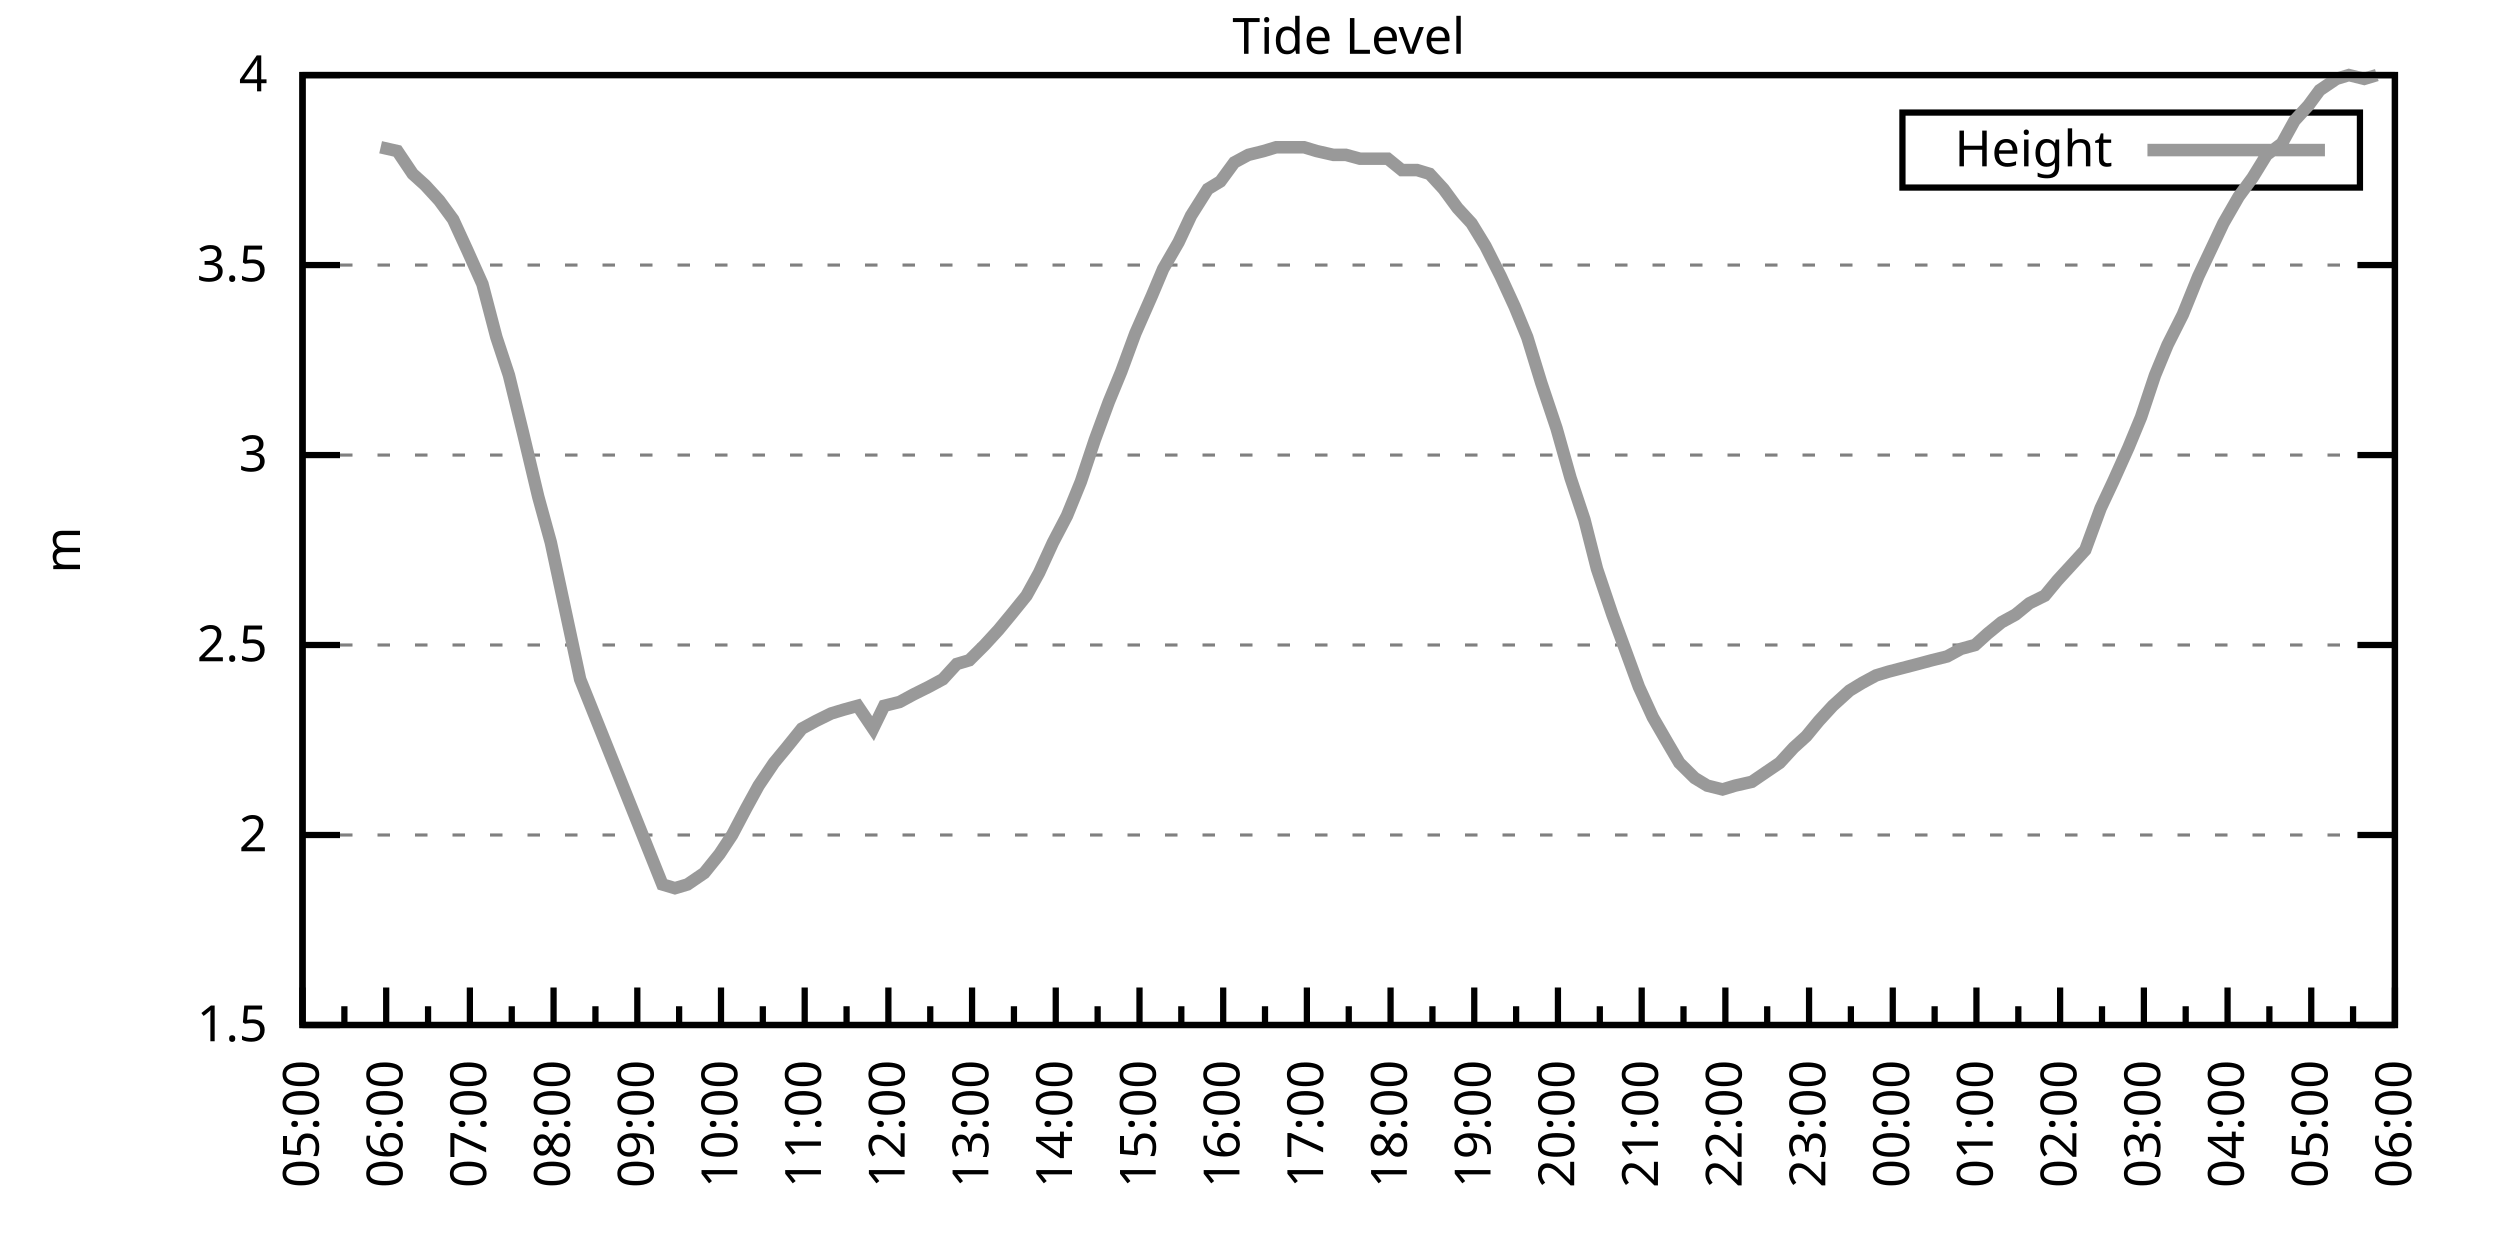
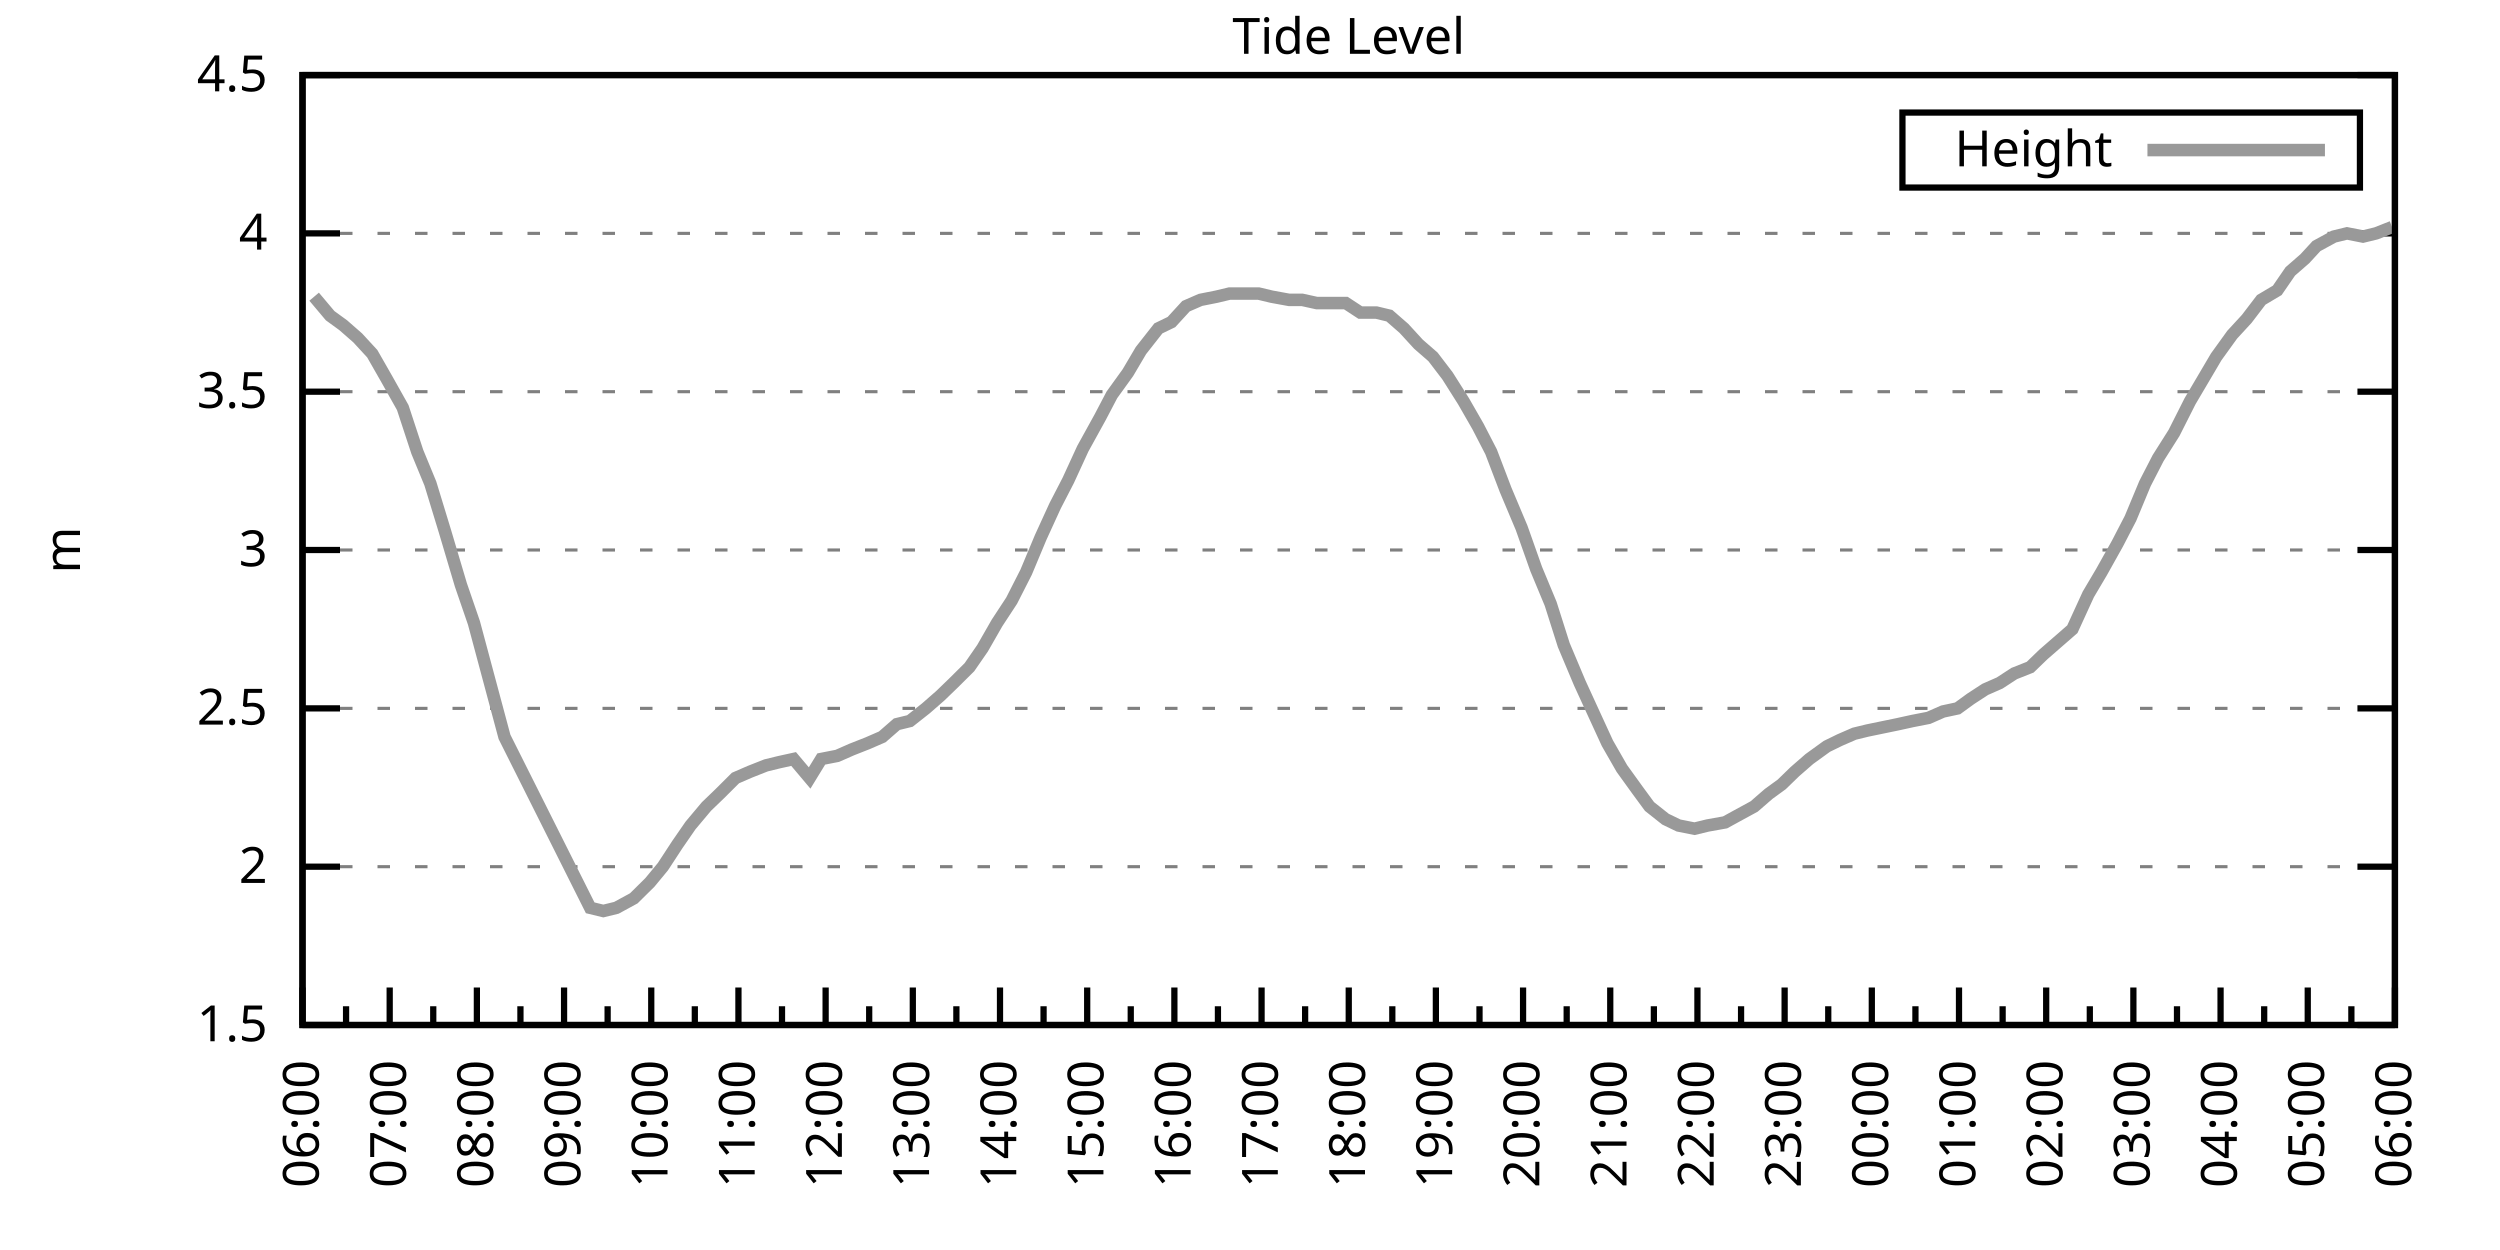
<svg xmlns="http://www.w3.org/2000/svg" xmlns:xlink="http://www.w3.org/1999/xlink" width="400" height="200" viewBox="0 0 400 200">
  <g id="gnuplot_canvas">
    <rect x="0" y="0" width="400" height="200" fill="none" />
    <defs>
      <circle id="gpDot" r="0.5" stroke-width="0.5" stroke="currentColor" />
      <path id="gpPt0" stroke-width="0.333" stroke="currentColor" d="M-1,0 h2 M0,-1 v2" />
      <path id="gpPt1" stroke-width="0.333" stroke="currentColor" d="M-1,-1 L1,1 M1,-1 L-1,1" />
      <path id="gpPt2" stroke-width="0.333" stroke="currentColor" d="M-1,0 L1,0 M0,-1 L0,1 M-1,-1 L1,1 M-1,1 L1,-1" />
      <rect id="gpPt3" stroke-width="0.333" stroke="currentColor" x="-1" y="-1" width="2" height="2" />
      <rect id="gpPt4" stroke-width="0.333" stroke="currentColor" fill="currentColor" x="-1" y="-1" width="2" height="2" />
      <circle id="gpPt5" stroke-width="0.333" stroke="currentColor" cx="0" cy="0" r="1" />
      <use xlink:href="#gpPt5" id="gpPt6" fill="currentColor" stroke="none" />
      <path id="gpPt7" stroke-width="0.333" stroke="currentColor" d="M0,-1.33 L-1.33,0.67 L1.33,0.67 z" />
      <use xlink:href="#gpPt7" id="gpPt8" fill="currentColor" stroke="none" />
      <use xlink:href="#gpPt7" id="gpPt9" stroke="currentColor" transform="rotate(180)" />
      <use xlink:href="#gpPt9" id="gpPt10" fill="currentColor" stroke="none" />
      <use xlink:href="#gpPt3" id="gpPt11" stroke="currentColor" transform="rotate(45)" />
      <use xlink:href="#gpPt11" id="gpPt12" fill="currentColor" stroke="none" />
      <path id="gpPt13" stroke-width="0.333" stroke="currentColor" d="M0,1.330 L1.265,0.411 L0.782,-1.067 L-0.782,-1.076 L-1.265,0.411 z" />
      <use xlink:href="#gpPt13" id="gpPt14" fill="currentColor" stroke="none" />
      <filter id="textbox" filterUnits="objectBoundingBox" x="0" y="0" height="1" width="1">
        <feFlood flood-color="white" flood-opacity="1" result="bgnd" />
        <feComposite in="SourceGraphic" in2="bgnd" operator="atop" />
      </filter>
      <filter id="greybox" filterUnits="objectBoundingBox" x="0" y="0" height="1" width="1">
        <feFlood flood-color="lightgrey" flood-opacity="1" result="grey" />
        <feComposite in="SourceGraphic" in2="grey" operator="atop" />
      </filter>
    </defs>
    <g fill="none" color="white" stroke="currentColor" stroke-width="1.00" stroke-linecap="butt" stroke-linejoin="miter">
</g>
    <g fill="none" color="black" stroke="currentColor" stroke-width="1.00" stroke-linecap="butt" stroke-linejoin="miter">
      <g stroke="none" shape-rendering="crispEdges">
        <polygon fill="rgb(255, 255, 255)" points="48.40,164.00 383.18,164.00 383.18,12.02 48.40,12.02 " />
      </g>
    </g>
    <g fill="none" color="black" stroke="currentColor" stroke-width="1.00" stroke-linecap="butt" stroke-linejoin="miter">
</g>
    <g fill="none" color="black" stroke="black" stroke-width="0.50" stroke-linecap="butt" stroke-linejoin="miter">
</g>
    <g fill="none" color="gray" stroke="currentColor" stroke-width="0.50" stroke-linecap="butt" stroke-linejoin="miter">
      <path stroke="gray" stroke-dasharray="2,4" class="gridline" d="M48.40,164.00 L383.19,164.00  " />
    </g>
    <g fill="none" color="gray" stroke="gray" stroke-width="1.00" stroke-linecap="butt" stroke-linejoin="miter">
</g>
    <g fill="none" color="black" stroke="currentColor" stroke-width="1.00" stroke-linecap="butt" stroke-linejoin="miter">
      <path stroke="black" d="M48.40,164.00 L54.40,164.00 M383.19,164.00 L377.19,164.00  " />
      <g transform="translate(42.80,166.60)" stroke="none" fill="black" font-family="Sans" font-size="8.00" text-anchor="end">
        <text>
          <tspan font-family="Sans"> 1.5</tspan>
        </text>
      </g>
    </g>
    <g fill="none" color="black" stroke="currentColor" stroke-width="1.00" stroke-linecap="butt" stroke-linejoin="miter">
</g>
    <g fill="none" color="black" stroke="black" stroke-width="0.50" stroke-linecap="butt" stroke-linejoin="miter">
</g>
    <g fill="none" color="gray" stroke="currentColor" stroke-width="0.50" stroke-linecap="butt" stroke-linejoin="miter">
-       <path stroke="gray" stroke-dasharray="2,4" class="gridline" d="M48.40,133.60 L383.19,133.60  " />
-     </g>
-     <g fill="none" color="gray" stroke="gray" stroke-width="1.00" stroke-linecap="butt" stroke-linejoin="miter">
- </g>
-     <g fill="none" color="black" stroke="currentColor" stroke-width="1.00" stroke-linecap="butt" stroke-linejoin="miter">
-       <path stroke="black" d="M48.40,133.60 L54.40,133.60 M383.19,133.60 L377.19,133.60  " />
-       <g transform="translate(42.80,136.20)" stroke="none" fill="black" font-family="Sans" font-size="8.00" text-anchor="end">
+       <path stroke="gray" stroke-dasharray="2,4" class="gridline" d="M48.40,138.67 L383.19,138.67  " />
+     </g>
+     <g fill="none" color="gray" stroke="gray" stroke-width="1.00" stroke-linecap="butt" stroke-linejoin="miter">
+ </g>
+     <g fill="none" color="black" stroke="currentColor" stroke-width="1.00" stroke-linecap="butt" stroke-linejoin="miter">
+       <path stroke="black" d="M48.40,138.67 L54.40,138.67 M383.19,138.67 L377.19,138.67  " />
+       <g transform="translate(42.80,141.27)" stroke="none" fill="black" font-family="Sans" font-size="8.00" text-anchor="end">
        <text>
          <tspan font-family="Sans"> 2</tspan>
        </text>
      </g>
    </g>
    <g fill="none" color="black" stroke="currentColor" stroke-width="1.00" stroke-linecap="butt" stroke-linejoin="miter">
</g>
    <g fill="none" color="black" stroke="black" stroke-width="0.50" stroke-linecap="butt" stroke-linejoin="miter">
</g>
    <g fill="none" color="gray" stroke="currentColor" stroke-width="0.50" stroke-linecap="butt" stroke-linejoin="miter">
-       <path stroke="gray" stroke-dasharray="2,4" class="gridline" d="M48.40,103.20 L383.19,103.20  " />
-     </g>
-     <g fill="none" color="gray" stroke="gray" stroke-width="1.00" stroke-linecap="butt" stroke-linejoin="miter">
- </g>
-     <g fill="none" color="black" stroke="currentColor" stroke-width="1.00" stroke-linecap="butt" stroke-linejoin="miter">
-       <path stroke="black" d="M48.40,103.20 L54.40,103.20 M383.19,103.20 L377.19,103.20  " />
-       <g transform="translate(42.80,105.80)" stroke="none" fill="black" font-family="Sans" font-size="8.00" text-anchor="end">
+       <path stroke="gray" stroke-dasharray="2,4" class="gridline" d="M48.40,113.34 L383.19,113.34  " />
+     </g>
+     <g fill="none" color="gray" stroke="gray" stroke-width="1.00" stroke-linecap="butt" stroke-linejoin="miter">
+ </g>
+     <g fill="none" color="black" stroke="currentColor" stroke-width="1.00" stroke-linecap="butt" stroke-linejoin="miter">
+       <path stroke="black" d="M48.40,113.34 L54.40,113.34 M383.19,113.34 L377.19,113.34  " />
+       <g transform="translate(42.80,115.94)" stroke="none" fill="black" font-family="Sans" font-size="8.00" text-anchor="end">
        <text>
          <tspan font-family="Sans"> 2.5</tspan>
        </text>
      </g>
    </g>
    <g fill="none" color="black" stroke="currentColor" stroke-width="1.00" stroke-linecap="butt" stroke-linejoin="miter">
</g>
    <g fill="none" color="black" stroke="black" stroke-width="0.50" stroke-linecap="butt" stroke-linejoin="miter">
</g>
    <g fill="none" color="gray" stroke="currentColor" stroke-width="0.50" stroke-linecap="butt" stroke-linejoin="miter">
-       <path stroke="gray" stroke-dasharray="2,4" class="gridline" d="M48.40,72.81 L383.19,72.81  " />
-     </g>
-     <g fill="none" color="gray" stroke="gray" stroke-width="1.00" stroke-linecap="butt" stroke-linejoin="miter">
- </g>
-     <g fill="none" color="black" stroke="currentColor" stroke-width="1.00" stroke-linecap="butt" stroke-linejoin="miter">
-       <path stroke="black" d="M48.40,72.81 L54.40,72.81 M383.19,72.81 L377.19,72.81  " />
-       <g transform="translate(42.80,75.41)" stroke="none" fill="black" font-family="Sans" font-size="8.00" text-anchor="end">
+       <path stroke="gray" stroke-dasharray="2,4" class="gridline" d="M48.40,88.00 L383.19,88.00  " />
+     </g>
+     <g fill="none" color="gray" stroke="gray" stroke-width="1.00" stroke-linecap="butt" stroke-linejoin="miter">
+ </g>
+     <g fill="none" color="black" stroke="currentColor" stroke-width="1.00" stroke-linecap="butt" stroke-linejoin="miter">
+       <path stroke="black" d="M48.40,88.00 L54.40,88.00 M383.19,88.00 L377.19,88.00  " />
+       <g transform="translate(42.80,90.60)" stroke="none" fill="black" font-family="Sans" font-size="8.00" text-anchor="end">
        <text>
          <tspan font-family="Sans"> 3</tspan>
        </text>
      </g>
    </g>
    <g fill="none" color="black" stroke="currentColor" stroke-width="1.00" stroke-linecap="butt" stroke-linejoin="miter">
</g>
    <g fill="none" color="black" stroke="black" stroke-width="0.50" stroke-linecap="butt" stroke-linejoin="miter">
</g>
    <g fill="none" color="gray" stroke="currentColor" stroke-width="0.50" stroke-linecap="butt" stroke-linejoin="miter">
-       <path stroke="gray" stroke-dasharray="2,4" class="gridline" d="M48.40,42.41 L383.19,42.41  " />
-     </g>
-     <g fill="none" color="gray" stroke="gray" stroke-width="1.00" stroke-linecap="butt" stroke-linejoin="miter">
- </g>
-     <g fill="none" color="black" stroke="currentColor" stroke-width="1.00" stroke-linecap="butt" stroke-linejoin="miter">
-       <path stroke="black" d="M48.40,42.41 L54.40,42.41 M383.19,42.41 L377.19,42.41  " />
-       <g transform="translate(42.80,45.01)" stroke="none" fill="black" font-family="Sans" font-size="8.00" text-anchor="end">
+       <path stroke="gray" stroke-dasharray="2,4" class="gridline" d="M48.40,62.67 L383.19,62.67  " />
+     </g>
+     <g fill="none" color="gray" stroke="gray" stroke-width="1.00" stroke-linecap="butt" stroke-linejoin="miter">
+ </g>
+     <g fill="none" color="black" stroke="currentColor" stroke-width="1.00" stroke-linecap="butt" stroke-linejoin="miter">
+       <path stroke="black" d="M48.40,62.67 L54.40,62.67 M383.19,62.67 L377.19,62.67  " />
+       <g transform="translate(42.80,65.27)" stroke="none" fill="black" font-family="Sans" font-size="8.00" text-anchor="end">
        <text>
          <tspan font-family="Sans"> 3.5</tspan>
+         </text>
+       </g>
+     </g>
+     <g fill="none" color="black" stroke="currentColor" stroke-width="1.00" stroke-linecap="butt" stroke-linejoin="miter">
+ </g>
+     <g fill="none" color="black" stroke="black" stroke-width="0.50" stroke-linecap="butt" stroke-linejoin="miter">
+ </g>
+     <g fill="none" color="gray" stroke="currentColor" stroke-width="0.50" stroke-linecap="butt" stroke-linejoin="miter">
+       <path stroke="gray" stroke-dasharray="2,4" class="gridline" d="M48.40,37.34 L383.19,37.34  " />
+     </g>
+     <g fill="none" color="gray" stroke="gray" stroke-width="1.00" stroke-linecap="butt" stroke-linejoin="miter">
+ </g>
+     <g fill="none" color="black" stroke="currentColor" stroke-width="1.00" stroke-linecap="butt" stroke-linejoin="miter">
+       <path stroke="black" d="M48.40,37.34 L54.40,37.34 M383.19,37.34 L377.19,37.34  " />
+       <g transform="translate(42.80,39.94)" stroke="none" fill="black" font-family="Sans" font-size="8.00" text-anchor="end">
+         <text>
+           <tspan font-family="Sans"> 4</tspan>
        </text>
      </g>
    </g>
    <g fill="none" color="black" stroke="currentColor" stroke-width="1.00" stroke-linecap="butt" stroke-linejoin="miter">
</g>
    <g fill="none" color="black" stroke="black" stroke-width="0.50" stroke-linecap="butt" stroke-linejoin="miter">
</g>
    <g fill="none" color="gray" stroke="currentColor" stroke-width="0.50" stroke-linecap="butt" stroke-linejoin="miter">
      <path stroke="gray" stroke-dasharray="2,4" class="gridline" d="M48.40,12.01 L383.19,12.01  " />
    </g>
    <g fill="none" color="gray" stroke="gray" stroke-width="1.00" stroke-linecap="butt" stroke-linejoin="miter">
</g>
    <g fill="none" color="black" stroke="currentColor" stroke-width="1.00" stroke-linecap="butt" stroke-linejoin="miter">
      <path stroke="black" d="M48.40,12.01 L54.40,12.01 M383.19,12.01 L377.19,12.01  " />
      <g transform="translate(42.80,14.61)" stroke="none" fill="black" font-family="Sans" font-size="8.00" text-anchor="end">
        <text>
-           <tspan font-family="Sans"> 4</tspan>
+           <tspan font-family="Sans"> 4.5</tspan>
        </text>
      </g>
    </g>
    <g fill="none" color="black" stroke="currentColor" stroke-width="1.00" stroke-linecap="butt" stroke-linejoin="miter">
      <path stroke="black" d="M48.40,164.00 L48.40,158.00  " />
      <g transform="translate(51.00,169.60) rotate(270)" stroke="none" fill="black" font-family="Sans" font-size="8.00" text-anchor="end">
        <text>
+           <tspan font-family="Sans">06:00</tspan>
+         </text>
+       </g>
+     </g>
+     <g fill="none" color="black" stroke="currentColor" stroke-width="1.00" stroke-linecap="butt" stroke-linejoin="miter">
+       <path stroke="black" d="M55.37,164.00 L55.37,161.00 M62.35,164.00 L62.35,158.00  " />
+       <g transform="translate(64.95,169.60) rotate(270)" stroke="none" fill="black" font-family="Sans" font-size="8.00" text-anchor="end">
+         <text>
+           <tspan font-family="Sans">07:00</tspan>
+         </text>
+       </g>
+     </g>
+     <g fill="none" color="black" stroke="currentColor" stroke-width="1.00" stroke-linecap="butt" stroke-linejoin="miter">
+       <path stroke="black" d="M69.32,164.00 L69.32,161.00 M76.30,164.00 L76.30,158.00  " />
+       <g transform="translate(78.90,169.60) rotate(270)" stroke="none" fill="black" font-family="Sans" font-size="8.00" text-anchor="end">
+         <text>
+           <tspan font-family="Sans">08:00</tspan>
+         </text>
+       </g>
+     </g>
+     <g fill="none" color="black" stroke="currentColor" stroke-width="1.00" stroke-linecap="butt" stroke-linejoin="miter">
+       <path stroke="black" d="M83.27,164.00 L83.27,161.00 M90.25,164.00 L90.25,158.00  " />
+       <g transform="translate(92.85,169.60) rotate(270)" stroke="none" fill="black" font-family="Sans" font-size="8.00" text-anchor="end">
+         <text>
+           <tspan font-family="Sans">09:00</tspan>
+         </text>
+       </g>
+     </g>
+     <g fill="none" color="black" stroke="currentColor" stroke-width="1.00" stroke-linecap="butt" stroke-linejoin="miter">
+       <path stroke="black" d="M97.22,164.00 L97.22,161.00 M104.20,164.00 L104.20,158.00  " />
+       <g transform="translate(106.80,169.60) rotate(270)" stroke="none" fill="black" font-family="Sans" font-size="8.00" text-anchor="end">
+         <text>
+           <tspan font-family="Sans">10:00</tspan>
+         </text>
+       </g>
+     </g>
+     <g fill="none" color="black" stroke="currentColor" stroke-width="1.00" stroke-linecap="butt" stroke-linejoin="miter">
+       <path stroke="black" d="M111.17,164.00 L111.17,161.00 M118.15,164.00 L118.15,158.00  " />
+       <g transform="translate(120.75,169.60) rotate(270)" stroke="none" fill="black" font-family="Sans" font-size="8.00" text-anchor="end">
+         <text>
+           <tspan font-family="Sans">11:00</tspan>
+         </text>
+       </g>
+     </g>
+     <g fill="none" color="black" stroke="currentColor" stroke-width="1.00" stroke-linecap="butt" stroke-linejoin="miter">
+       <path stroke="black" d="M125.12,164.00 L125.12,161.00 M132.10,164.00 L132.10,158.00  " />
+       <g transform="translate(134.70,169.60) rotate(270)" stroke="none" fill="black" font-family="Sans" font-size="8.00" text-anchor="end">
+         <text>
+           <tspan font-family="Sans">12:00</tspan>
+         </text>
+       </g>
+     </g>
+     <g fill="none" color="black" stroke="currentColor" stroke-width="1.00" stroke-linecap="butt" stroke-linejoin="miter">
+       <path stroke="black" d="M139.07,164.00 L139.07,161.00 M146.05,164.00 L146.05,158.00  " />
+       <g transform="translate(148.65,169.60) rotate(270)" stroke="none" fill="black" font-family="Sans" font-size="8.00" text-anchor="end">
+         <text>
+           <tspan font-family="Sans">13:00</tspan>
+         </text>
+       </g>
+     </g>
+     <g fill="none" color="black" stroke="currentColor" stroke-width="1.00" stroke-linecap="butt" stroke-linejoin="miter">
+       <path stroke="black" d="M153.02,164.00 L153.02,161.00 M160.00,164.00 L160.00,158.00  " />
+       <g transform="translate(162.60,169.60) rotate(270)" stroke="none" fill="black" font-family="Sans" font-size="8.00" text-anchor="end">
+         <text>
+           <tspan font-family="Sans">14:00</tspan>
+         </text>
+       </g>
+     </g>
+     <g fill="none" color="black" stroke="currentColor" stroke-width="1.00" stroke-linecap="butt" stroke-linejoin="miter">
+       <path stroke="black" d="M166.97,164.00 L166.97,161.00 M173.95,164.00 L173.95,158.00  " />
+       <g transform="translate(176.55,169.60) rotate(270)" stroke="none" fill="black" font-family="Sans" font-size="8.00" text-anchor="end">
+         <text>
+           <tspan font-family="Sans">15:00</tspan>
+         </text>
+       </g>
+     </g>
+     <g fill="none" color="black" stroke="currentColor" stroke-width="1.00" stroke-linecap="butt" stroke-linejoin="miter">
+       <path stroke="black" d="M180.92,164.00 L180.92,161.00 M187.90,164.00 L187.90,158.00  " />
+       <g transform="translate(190.50,169.60) rotate(270)" stroke="none" fill="black" font-family="Sans" font-size="8.00" text-anchor="end">
+         <text>
+           <tspan font-family="Sans">16:00</tspan>
+         </text>
+       </g>
+     </g>
+     <g fill="none" color="black" stroke="currentColor" stroke-width="1.00" stroke-linecap="butt" stroke-linejoin="miter">
+       <path stroke="black" d="M194.87,164.00 L194.87,161.00 M201.85,164.00 L201.85,158.00  " />
+       <g transform="translate(204.45,169.60) rotate(270)" stroke="none" fill="black" font-family="Sans" font-size="8.00" text-anchor="end">
+         <text>
+           <tspan font-family="Sans">17:00</tspan>
+         </text>
+       </g>
+     </g>
+     <g fill="none" color="black" stroke="currentColor" stroke-width="1.00" stroke-linecap="butt" stroke-linejoin="miter">
+       <path stroke="black" d="M208.82,164.00 L208.82,161.00 M215.80,164.00 L215.80,158.00  " />
+       <g transform="translate(218.40,169.60) rotate(270)" stroke="none" fill="black" font-family="Sans" font-size="8.00" text-anchor="end">
+         <text>
+           <tspan font-family="Sans">18:00</tspan>
+         </text>
+       </g>
+     </g>
+     <g fill="none" color="black" stroke="currentColor" stroke-width="1.00" stroke-linecap="butt" stroke-linejoin="miter">
+       <path stroke="black" d="M222.77,164.00 L222.77,161.00 M229.74,164.00 L229.74,158.00  " />
+       <g transform="translate(232.34,169.60) rotate(270)" stroke="none" fill="black" font-family="Sans" font-size="8.00" text-anchor="end">
+         <text>
+           <tspan font-family="Sans">19:00</tspan>
+         </text>
+       </g>
+     </g>
+     <g fill="none" color="black" stroke="currentColor" stroke-width="1.00" stroke-linecap="butt" stroke-linejoin="miter">
+       <path stroke="black" d="M236.72,164.00 L236.72,161.00 M243.69,164.00 L243.69,158.00  " />
+       <g transform="translate(246.29,169.60) rotate(270)" stroke="none" fill="black" font-family="Sans" font-size="8.00" text-anchor="end">
+         <text>
+           <tspan font-family="Sans">20:00</tspan>
+         </text>
+       </g>
+     </g>
+     <g fill="none" color="black" stroke="currentColor" stroke-width="1.00" stroke-linecap="butt" stroke-linejoin="miter">
+       <path stroke="black" d="M250.67,164.00 L250.67,161.00 M257.64,164.00 L257.64,158.00  " />
+       <g transform="translate(260.24,169.60) rotate(270)" stroke="none" fill="black" font-family="Sans" font-size="8.00" text-anchor="end">
+         <text>
+           <tspan font-family="Sans">21:00</tspan>
+         </text>
+       </g>
+     </g>
+     <g fill="none" color="black" stroke="currentColor" stroke-width="1.00" stroke-linecap="butt" stroke-linejoin="miter">
+       <path stroke="black" d="M264.62,164.00 L264.62,161.00 M271.59,164.00 L271.59,158.00  " />
+       <g transform="translate(274.19,169.60) rotate(270)" stroke="none" fill="black" font-family="Sans" font-size="8.00" text-anchor="end">
+         <text>
+           <tspan font-family="Sans">22:00</tspan>
+         </text>
+       </g>
+     </g>
+     <g fill="none" color="black" stroke="currentColor" stroke-width="1.00" stroke-linecap="butt" stroke-linejoin="miter">
+       <path stroke="black" d="M278.57,164.00 L278.57,161.00 M285.54,164.00 L285.54,158.00  " />
+       <g transform="translate(288.14,169.60) rotate(270)" stroke="none" fill="black" font-family="Sans" font-size="8.00" text-anchor="end">
+         <text>
+           <tspan font-family="Sans">23:00</tspan>
+         </text>
+       </g>
+     </g>
+     <g fill="none" color="black" stroke="currentColor" stroke-width="1.00" stroke-linecap="butt" stroke-linejoin="miter">
+       <path stroke="black" d="M292.52,164.00 L292.52,161.00 M299.49,164.00 L299.49,158.00  " />
+       <g transform="translate(302.09,169.60) rotate(270)" stroke="none" fill="black" font-family="Sans" font-size="8.00" text-anchor="end">
+         <text>
+           <tspan font-family="Sans">00:00</tspan>
+         </text>
+       </g>
+     </g>
+     <g fill="none" color="black" stroke="currentColor" stroke-width="1.00" stroke-linecap="butt" stroke-linejoin="miter">
+       <path stroke="black" d="M306.47,164.00 L306.47,161.00 M313.44,164.00 L313.44,158.00  " />
+       <g transform="translate(316.04,169.60) rotate(270)" stroke="none" fill="black" font-family="Sans" font-size="8.00" text-anchor="end">
+         <text>
+           <tspan font-family="Sans">01:00</tspan>
+         </text>
+       </g>
+     </g>
+     <g fill="none" color="black" stroke="currentColor" stroke-width="1.00" stroke-linecap="butt" stroke-linejoin="miter">
+       <path stroke="black" d="M320.42,164.00 L320.42,161.00 M327.39,164.00 L327.39,158.00  " />
+       <g transform="translate(329.99,169.60) rotate(270)" stroke="none" fill="black" font-family="Sans" font-size="8.00" text-anchor="end">
+         <text>
+           <tspan font-family="Sans">02:00</tspan>
+         </text>
+       </g>
+     </g>
+     <g fill="none" color="black" stroke="currentColor" stroke-width="1.00" stroke-linecap="butt" stroke-linejoin="miter">
+       <path stroke="black" d="M334.37,164.00 L334.37,161.00 M341.34,164.00 L341.34,158.00  " />
+       <g transform="translate(343.94,169.60) rotate(270)" stroke="none" fill="black" font-family="Sans" font-size="8.00" text-anchor="end">
+         <text>
+           <tspan font-family="Sans">03:00</tspan>
+         </text>
+       </g>
+     </g>
+     <g fill="none" color="black" stroke="currentColor" stroke-width="1.00" stroke-linecap="butt" stroke-linejoin="miter">
+       <path stroke="black" d="M348.32,164.00 L348.32,161.00 M355.29,164.00 L355.29,158.00  " />
+       <g transform="translate(357.89,169.60) rotate(270)" stroke="none" fill="black" font-family="Sans" font-size="8.00" text-anchor="end">
+         <text>
+           <tspan font-family="Sans">04:00</tspan>
+         </text>
+       </g>
+     </g>
+     <g fill="none" color="black" stroke="currentColor" stroke-width="1.00" stroke-linecap="butt" stroke-linejoin="miter">
+       <path stroke="black" d="M362.27,164.00 L362.27,161.00 M369.24,164.00 L369.24,158.00  " />
+       <g transform="translate(371.84,169.60) rotate(270)" stroke="none" fill="black" font-family="Sans" font-size="8.00" text-anchor="end">
+         <text>
          <tspan font-family="Sans">05:00</tspan>
        </text>
      </g>
    </g>
    <g fill="none" color="black" stroke="currentColor" stroke-width="1.00" stroke-linecap="butt" stroke-linejoin="miter">
-       <path stroke="black" d="M55.10,164.00 L55.10,161.00 M61.79,164.00 L61.79,158.00  " />
-       <g transform="translate(64.39,169.60) rotate(270)" stroke="none" fill="black" font-family="Sans" font-size="8.00" text-anchor="end">
-         <text>
-           <tspan font-family="Sans">06:00</tspan>
-         </text>
-       </g>
-     </g>
-     <g fill="none" color="black" stroke="currentColor" stroke-width="1.00" stroke-linecap="butt" stroke-linejoin="miter">
-       <path stroke="black" d="M68.49,164.00 L68.49,161.00 M75.18,164.00 L75.18,158.00  " />
-       <g transform="translate(77.78,169.60) rotate(270)" stroke="none" fill="black" font-family="Sans" font-size="8.00" text-anchor="end">
-         <text>
-           <tspan font-family="Sans">07:00</tspan>
-         </text>
-       </g>
-     </g>
-     <g fill="none" color="black" stroke="currentColor" stroke-width="1.00" stroke-linecap="butt" stroke-linejoin="miter">
-       <path stroke="black" d="M81.88,164.00 L81.88,161.00 M88.57,164.00 L88.57,158.00  " />
-       <g transform="translate(91.17,169.60) rotate(270)" stroke="none" fill="black" font-family="Sans" font-size="8.00" text-anchor="end">
-         <text>
-           <tspan font-family="Sans">08:00</tspan>
-         </text>
-       </g>
-     </g>
-     <g fill="none" color="black" stroke="currentColor" stroke-width="1.00" stroke-linecap="butt" stroke-linejoin="miter">
-       <path stroke="black" d="M95.27,164.00 L95.27,161.00 M101.97,164.00 L101.97,158.00  " />
-       <g transform="translate(104.57,169.60) rotate(270)" stroke="none" fill="black" font-family="Sans" font-size="8.00" text-anchor="end">
-         <text>
-           <tspan font-family="Sans">09:00</tspan>
-         </text>
-       </g>
-     </g>
-     <g fill="none" color="black" stroke="currentColor" stroke-width="1.00" stroke-linecap="butt" stroke-linejoin="miter">
-       <path stroke="black" d="M108.66,164.00 L108.66,161.00 M115.36,164.00 L115.36,158.00  " />
-       <g transform="translate(117.96,169.60) rotate(270)" stroke="none" fill="black" font-family="Sans" font-size="8.00" text-anchor="end">
-         <text>
-           <tspan font-family="Sans">10:00</tspan>
-         </text>
-       </g>
-     </g>
-     <g fill="none" color="black" stroke="currentColor" stroke-width="1.00" stroke-linecap="butt" stroke-linejoin="miter">
-       <path stroke="black" d="M122.05,164.00 L122.05,161.00 M128.75,164.00 L128.75,158.00  " />
-       <g transform="translate(131.35,169.60) rotate(270)" stroke="none" fill="black" font-family="Sans" font-size="8.00" text-anchor="end">
-         <text>
-           <tspan font-family="Sans">11:00</tspan>
-         </text>
-       </g>
-     </g>
-     <g fill="none" color="black" stroke="currentColor" stroke-width="1.00" stroke-linecap="butt" stroke-linejoin="miter">
-       <path stroke="black" d="M135.45,164.00 L135.45,161.00 M142.14,164.00 L142.14,158.00  " />
-       <g transform="translate(144.74,169.60) rotate(270)" stroke="none" fill="black" font-family="Sans" font-size="8.00" text-anchor="end">
-         <text>
-           <tspan font-family="Sans">12:00</tspan>
-         </text>
-       </g>
-     </g>
-     <g fill="none" color="black" stroke="currentColor" stroke-width="1.00" stroke-linecap="butt" stroke-linejoin="miter">
-       <path stroke="black" d="M148.84,164.00 L148.84,161.00 M155.53,164.00 L155.53,158.00  " />
-       <g transform="translate(158.13,169.60) rotate(270)" stroke="none" fill="black" font-family="Sans" font-size="8.00" text-anchor="end">
-         <text>
-           <tspan font-family="Sans">13:00</tspan>
-         </text>
-       </g>
-     </g>
-     <g fill="none" color="black" stroke="currentColor" stroke-width="1.00" stroke-linecap="butt" stroke-linejoin="miter">
-       <path stroke="black" d="M162.23,164.00 L162.23,161.00 M168.92,164.00 L168.92,158.00  " />
-       <g transform="translate(171.52,169.60) rotate(270)" stroke="none" fill="black" font-family="Sans" font-size="8.00" text-anchor="end">
-         <text>
-           <tspan font-family="Sans">14:00</tspan>
-         </text>
-       </g>
-     </g>
-     <g fill="none" color="black" stroke="currentColor" stroke-width="1.00" stroke-linecap="butt" stroke-linejoin="miter">
-       <path stroke="black" d="M175.62,164.00 L175.62,161.00 M182.32,164.00 L182.32,158.00  " />
-       <g transform="translate(184.92,169.60) rotate(270)" stroke="none" fill="black" font-family="Sans" font-size="8.00" text-anchor="end">
-         <text>
-           <tspan font-family="Sans">15:00</tspan>
-         </text>
-       </g>
-     </g>
-     <g fill="none" color="black" stroke="currentColor" stroke-width="1.00" stroke-linecap="butt" stroke-linejoin="miter">
-       <path stroke="black" d="M189.01,164.00 L189.01,161.00 M195.71,164.00 L195.71,158.00  " />
-       <g transform="translate(198.31,169.60) rotate(270)" stroke="none" fill="black" font-family="Sans" font-size="8.00" text-anchor="end">
-         <text>
-           <tspan font-family="Sans">16:00</tspan>
-         </text>
-       </g>
-     </g>
-     <g fill="none" color="black" stroke="currentColor" stroke-width="1.00" stroke-linecap="butt" stroke-linejoin="miter">
-       <path stroke="black" d="M202.40,164.00 L202.40,161.00 M209.10,164.00 L209.10,158.00  " />
-       <g transform="translate(211.70,169.60) rotate(270)" stroke="none" fill="black" font-family="Sans" font-size="8.00" text-anchor="end">
-         <text>
-           <tspan font-family="Sans">17:00</tspan>
-         </text>
-       </g>
-     </g>
-     <g fill="none" color="black" stroke="currentColor" stroke-width="1.00" stroke-linecap="butt" stroke-linejoin="miter">
-       <path stroke="black" d="M215.80,164.00 L215.80,161.00 M222.49,164.00 L222.49,158.00  " />
-       <g transform="translate(225.09,169.60) rotate(270)" stroke="none" fill="black" font-family="Sans" font-size="8.00" text-anchor="end">
-         <text>
-           <tspan font-family="Sans">18:00</tspan>
-         </text>
-       </g>
-     </g>
-     <g fill="none" color="black" stroke="currentColor" stroke-width="1.00" stroke-linecap="butt" stroke-linejoin="miter">
-       <path stroke="black" d="M229.19,164.00 L229.19,161.00 M235.88,164.00 L235.88,158.00  " />
-       <g transform="translate(238.48,169.60) rotate(270)" stroke="none" fill="black" font-family="Sans" font-size="8.00" text-anchor="end">
-         <text>
-           <tspan font-family="Sans">19:00</tspan>
-         </text>
-       </g>
-     </g>
-     <g fill="none" color="black" stroke="currentColor" stroke-width="1.00" stroke-linecap="butt" stroke-linejoin="miter">
-       <path stroke="black" d="M242.58,164.00 L242.58,161.00 M249.27,164.00 L249.27,158.00  " />
-       <g transform="translate(251.87,169.60) rotate(270)" stroke="none" fill="black" font-family="Sans" font-size="8.00" text-anchor="end">
-         <text>
-           <tspan font-family="Sans">20:00</tspan>
-         </text>
-       </g>
-     </g>
-     <g fill="none" color="black" stroke="currentColor" stroke-width="1.00" stroke-linecap="butt" stroke-linejoin="miter">
-       <path stroke="black" d="M255.97,164.00 L255.97,161.00 M262.67,164.00 L262.67,158.00  " />
-       <g transform="translate(265.27,169.60) rotate(270)" stroke="none" fill="black" font-family="Sans" font-size="8.00" text-anchor="end">
-         <text>
-           <tspan font-family="Sans">21:00</tspan>
-         </text>
-       </g>
-     </g>
-     <g fill="none" color="black" stroke="currentColor" stroke-width="1.00" stroke-linecap="butt" stroke-linejoin="miter">
-       <path stroke="black" d="M269.36,164.00 L269.36,161.00 M276.06,164.00 L276.06,158.00  " />
-       <g transform="translate(278.66,169.60) rotate(270)" stroke="none" fill="black" font-family="Sans" font-size="8.00" text-anchor="end">
-         <text>
-           <tspan font-family="Sans">22:00</tspan>
-         </text>
-       </g>
-     </g>
-     <g fill="none" color="black" stroke="currentColor" stroke-width="1.00" stroke-linecap="butt" stroke-linejoin="miter">
-       <path stroke="black" d="M282.75,164.00 L282.75,161.00 M289.45,164.00 L289.45,158.00  " />
-       <g transform="translate(292.05,169.60) rotate(270)" stroke="none" fill="black" font-family="Sans" font-size="8.00" text-anchor="end">
-         <text>
-           <tspan font-family="Sans">23:00</tspan>
-         </text>
-       </g>
-     </g>
-     <g fill="none" color="black" stroke="currentColor" stroke-width="1.00" stroke-linecap="butt" stroke-linejoin="miter">
-       <path stroke="black" d="M296.14,164.00 L296.14,161.00 M302.84,164.00 L302.84,158.00  " />
-       <g transform="translate(305.44,169.60) rotate(270)" stroke="none" fill="black" font-family="Sans" font-size="8.00" text-anchor="end">
-         <text>
-           <tspan font-family="Sans">00:00</tspan>
-         </text>
-       </g>
-     </g>
-     <g fill="none" color="black" stroke="currentColor" stroke-width="1.00" stroke-linecap="butt" stroke-linejoin="miter">
-       <path stroke="black" d="M309.54,164.00 L309.54,161.00 M316.23,164.00 L316.23,158.00  " />
-       <g transform="translate(318.83,169.60) rotate(270)" stroke="none" fill="black" font-family="Sans" font-size="8.00" text-anchor="end">
-         <text>
-           <tspan font-family="Sans">01:00</tspan>
-         </text>
-       </g>
-     </g>
-     <g fill="none" color="black" stroke="currentColor" stroke-width="1.00" stroke-linecap="butt" stroke-linejoin="miter">
-       <path stroke="black" d="M322.93,164.00 L322.93,161.00 M329.62,164.00 L329.62,158.00  " />
-       <g transform="translate(332.22,169.60) rotate(270)" stroke="none" fill="black" font-family="Sans" font-size="8.00" text-anchor="end">
-         <text>
-           <tspan font-family="Sans">02:00</tspan>
-         </text>
-       </g>
-     </g>
-     <g fill="none" color="black" stroke="currentColor" stroke-width="1.00" stroke-linecap="butt" stroke-linejoin="miter">
-       <path stroke="black" d="M336.32,164.00 L336.32,161.00 M343.02,164.00 L343.02,158.00  " />
-       <g transform="translate(345.62,169.60) rotate(270)" stroke="none" fill="black" font-family="Sans" font-size="8.00" text-anchor="end">
-         <text>
-           <tspan font-family="Sans">03:00</tspan>
-         </text>
-       </g>
-     </g>
-     <g fill="none" color="black" stroke="currentColor" stroke-width="1.00" stroke-linecap="butt" stroke-linejoin="miter">
-       <path stroke="black" d="M349.71,164.00 L349.71,161.00 M356.41,164.00 L356.41,158.00  " />
-       <g transform="translate(359.01,169.60) rotate(270)" stroke="none" fill="black" font-family="Sans" font-size="8.00" text-anchor="end">
-         <text>
-           <tspan font-family="Sans">04:00</tspan>
-         </text>
-       </g>
-     </g>
-     <g fill="none" color="black" stroke="currentColor" stroke-width="1.00" stroke-linecap="butt" stroke-linejoin="miter">
-       <path stroke="black" d="M363.10,164.00 L363.10,161.00 M369.80,164.00 L369.80,158.00  " />
-       <g transform="translate(372.40,169.60) rotate(270)" stroke="none" fill="black" font-family="Sans" font-size="8.00" text-anchor="end">
-         <text>
-           <tspan font-family="Sans">05:00</tspan>
-         </text>
-       </g>
-     </g>
-     <g fill="none" color="black" stroke="currentColor" stroke-width="1.00" stroke-linecap="butt" stroke-linejoin="miter">
-       <path stroke="black" d="M376.49,164.00 L376.49,161.00 M383.19,164.00 L383.19,158.00  " />
+       <path stroke="black" d="M376.22,164.00 L376.22,161.00 M383.19,164.00 L383.19,158.00  " />
      <g transform="translate(385.79,169.60) rotate(270)" stroke="none" fill="black" font-family="Sans" font-size="8.00" text-anchor="end">
        <text>
          <tspan font-family="Sans">06:00</tspan>
        </text>
      </g>
    </g>
    <g fill="none" color="black" stroke="currentColor" stroke-width="1.00" stroke-linecap="butt" stroke-linejoin="miter">
</g>
    <g fill="none" color="black" stroke="currentColor" stroke-width="1.00" stroke-linecap="butt" stroke-linejoin="miter">
      <path stroke="black" d="M48.40,12.01 L48.40,164.00 L383.19,164.00 L383.19,12.01 L48.40,12.01 Z  " />
    </g>
    <g fill="none" color="black" stroke="currentColor" stroke-width="1.00" stroke-linecap="butt" stroke-linejoin="miter">
      <g transform="translate(12.80,88.01) rotate(270)" stroke="none" fill="black" font-family="Sans" font-size="8.00" text-anchor="middle">
        <text>
          <tspan font-family="Sans">m</tspan>
        </text>
      </g>
    </g>
    <g fill="none" color="black" stroke="currentColor" stroke-width="1.00" stroke-linecap="butt" stroke-linejoin="miter">
</g>
    <g fill="none" color="black" stroke="currentColor" stroke-width="1.00" stroke-linecap="butt" stroke-linejoin="miter">
      <path stroke="black" d="M304.39,30.01 L304.39,18.01 L377.59,18.01 L377.59,30.01 L304.39,30.01 Z  " />
    </g>
    <g id="Tide_level_plot_1">
      <g fill="none" color="white" stroke="black" stroke-width="2.00" stroke-linecap="butt" stroke-linejoin="miter">
</g>
      <g fill="none" color="black" stroke="currentColor" stroke-width="2.00" stroke-linecap="butt" stroke-linejoin="miter">
        <g transform="translate(337.99,26.61)" stroke="none" fill="black" font-family="Sans" font-size="8.00" text-anchor="end">
          <text>
            <tspan font-family="Sans">Height</tspan>
          </text>
        </g>
      </g>
      <g fill="none" color="black" stroke="currentColor" stroke-width="2.00" stroke-linecap="butt" stroke-linejoin="miter">
-         <path stroke="rgb(153, 153, 153)" d="M343.59,24.01 L371.99,24.01 M60.90,23.56 L63.58,24.17 L66.03,27.82 L68.04,29.64 L70.27,32.07 L72.50,35.11   L74.74,39.98 L77.19,45.45 L79.42,53.96 L81.43,60.04 L83.66,69.16 L86.12,79.49 L88.13,86.79 L92.82,108.68   L105.98,141.51 L107.99,142.11 L110.00,141.51 L112.68,139.68 L115.13,136.64 L117.14,133.60 L119.38,129.35 L121.38,125.70   L123.84,122.05 L125.85,119.62 L128.30,116.58 L130.54,115.36 L132.99,114.15 L135.00,113.54 L137.23,112.93 L139.69,116.58   L141.47,112.93 L143.93,112.32 L146.16,111.11 L148.61,109.89 L150.85,108.68 L153.08,106.24 L155.09,105.64 L157.54,103.20   L159.77,100.77 L161.78,98.34 L164.24,95.30 L166.25,91.65 L168.48,86.79 L170.71,82.53 L172.94,77.06 L175.17,70.37   L177.41,64.29 L179.41,59.43 L181.65,53.35 L184.32,47.27 L186.11,43.02 L188.57,38.76 L190.57,34.50 L193.25,30.25   L195.26,29.03 L197.49,25.99 L199.73,24.78 L202.18,24.17 L204.19,23.56 L206.64,23.56 L208.65,23.56 L210.66,24.17   L213.34,24.78 L215.35,24.78 L217.58,25.39 L219.81,25.39 L222.04,25.39 L224.28,27.21 L226.73,27.21 L228.74,27.82   L230.97,30.25 L233.20,33.29 L235.44,35.72 L237.67,39.37 L240.12,44.23 L242.36,49.10 L244.36,53.96 L246.60,61.25   L249.05,68.55 L251.28,76.45 L253.51,83.14 L255.52,91.04 L257.98,98.34 L259.99,103.81 L262.22,109.89 L264.45,114.76   L266.91,119.01 L268.69,122.05 L271.15,124.48 L273.16,125.70 L275.61,126.31 L277.62,125.70 L280.30,125.09 L282.08,123.87   L284.76,122.05 L286.99,119.62 L289.00,117.80 L291.01,115.36 L293.24,112.93 L295.92,110.50 L297.93,109.28 L300.16,108.07   L302.17,107.46 L306.86,106.24 L309.09,105.64 L311.54,105.03 L313.78,103.81 L316.01,103.20 L318.02,101.38 L320.25,99.56   L322.48,98.34 L324.71,96.52 L327.17,95.30 L329.18,92.87 L331.41,90.44 L333.64,88.00 L336.10,81.32 L338.10,77.06   L340.56,71.59 L342.57,66.73 L344.80,60.04 L346.81,55.18 L349.26,50.31 L351.72,44.23 L353.73,39.98 L355.74,35.72   L358.19,31.46 L360.42,28.42 L362.66,24.78 L365.11,22.95 L367.12,19.31 L369.35,16.87 L371.14,14.44 L373.82,12.62   L375.82,12.01 L378.28,12.62 L380.29,12.01  " />
+         <path stroke="rgb(153, 153, 153)" d="M343.59,24.01 L371.99,24.01 M50.26,47.47 L52.82,50.51 L54.91,52.03 L57.23,54.06 L59.56,56.59 L61.88,60.65   L64.44,65.21 L66.77,72.30 L68.86,77.37 L71.18,84.97 L73.74,93.58 L75.83,99.66 L80.72,117.90 L94.43,145.25   L96.53,145.76 L98.62,145.25 L101.41,143.73 L103.97,141.20 L106.06,138.67 L108.38,135.12 L110.48,132.08 L113.03,129.04   L115.13,127.02 L117.68,124.48 L120.01,123.47 L122.57,122.46 L124.66,121.95 L126.98,121.44 L129.54,124.48 L131.40,121.44   L133.96,120.94 L136.28,119.92 L138.84,118.91 L141.16,117.90 L143.49,115.87 L145.58,115.36 L148.14,113.34 L150.46,111.31   L152.56,109.28 L155.11,106.75 L157.21,103.71 L159.53,99.66 L161.86,96.11 L164.18,91.55 L166.51,85.98 L168.83,80.91   L170.92,76.86 L173.25,71.79 L176.04,66.73 L177.90,63.18 L180.46,59.63 L182.55,56.09 L185.34,52.54 L187.43,51.53   L189.76,48.99 L192.08,47.98 L194.64,47.47 L196.73,46.97 L199.29,46.97 L201.38,46.97 L203.47,47.47 L206.26,47.98   L208.36,47.98 L210.68,48.49 L213.01,48.49 L215.33,48.49 L217.65,50.01 L220.21,50.01 L222.30,50.51 L224.63,52.54   L226.95,55.07 L229.28,57.10 L231.60,60.14 L234.16,64.19 L236.49,68.25 L238.58,72.30 L240.90,78.38 L243.46,84.46   L245.79,91.04 L248.11,96.62 L250.20,103.20 L252.76,109.28 L254.85,113.84 L257.18,118.91 L259.50,122.96 L262.06,126.51   L263.92,129.04 L266.48,131.07 L268.57,132.08 L271.13,132.59 L273.22,132.08 L276.01,131.58 L277.87,130.56 L280.66,129.04   L282.99,127.02 L285.08,125.50 L287.17,123.47 L289.50,121.44 L292.29,119.42 L294.38,118.40 L296.70,117.39 L298.80,116.88   L303.68,115.87 L306.00,115.36 L308.56,114.86 L310.88,113.84 L313.21,113.34 L315.30,111.82 L317.63,110.30 L319.95,109.28   L322.28,107.76 L324.83,106.75 L326.93,104.72 L329.25,102.70 L331.58,100.67 L334.13,95.10 L336.23,91.55 L338.78,86.99   L340.88,82.94 L343.20,77.37 L345.29,73.31 L347.85,69.26 L350.41,64.19 L352.50,60.65 L354.59,57.10 L357.15,53.55   L359.48,51.02 L361.80,47.98 L364.36,46.46 L366.45,43.42 L368.78,41.39 L370.64,39.37 L373.43,37.85 L375.52,37.34   L378.08,37.85 L380.17,37.34 L382.73,36.33  " />
      </g>
    </g>
    <g fill="none" color="black" stroke="currentColor" stroke-width="2.00" stroke-linecap="butt" stroke-linejoin="miter">
</g>
    <g fill="none" color="black" stroke="black" stroke-width="1.00" stroke-linecap="butt" stroke-linejoin="miter">
</g>
    <g fill="none" color="black" stroke="currentColor" stroke-width="1.00" stroke-linecap="butt" stroke-linejoin="miter">
      <path stroke="black" d="M48.40,12.01 L48.40,164.00 L383.19,164.00 L383.19,12.01 L48.40,12.01 Z  " />
    </g>
    <g fill="none" color="black" stroke="currentColor" stroke-width="1.00" stroke-linecap="butt" stroke-linejoin="miter">
      <g transform="translate(215.79,8.61)" stroke="none" fill="black" font-family="Sans" font-size="8.00" text-anchor="middle">
        <text>
          <tspan font-family="Sans">Tide Level</tspan>
        </text>
      </g>
    </g>
    <g fill="none" color="black" stroke="currentColor" stroke-width="1.00" stroke-linecap="butt" stroke-linejoin="miter">
</g>
  </g>
</svg>
